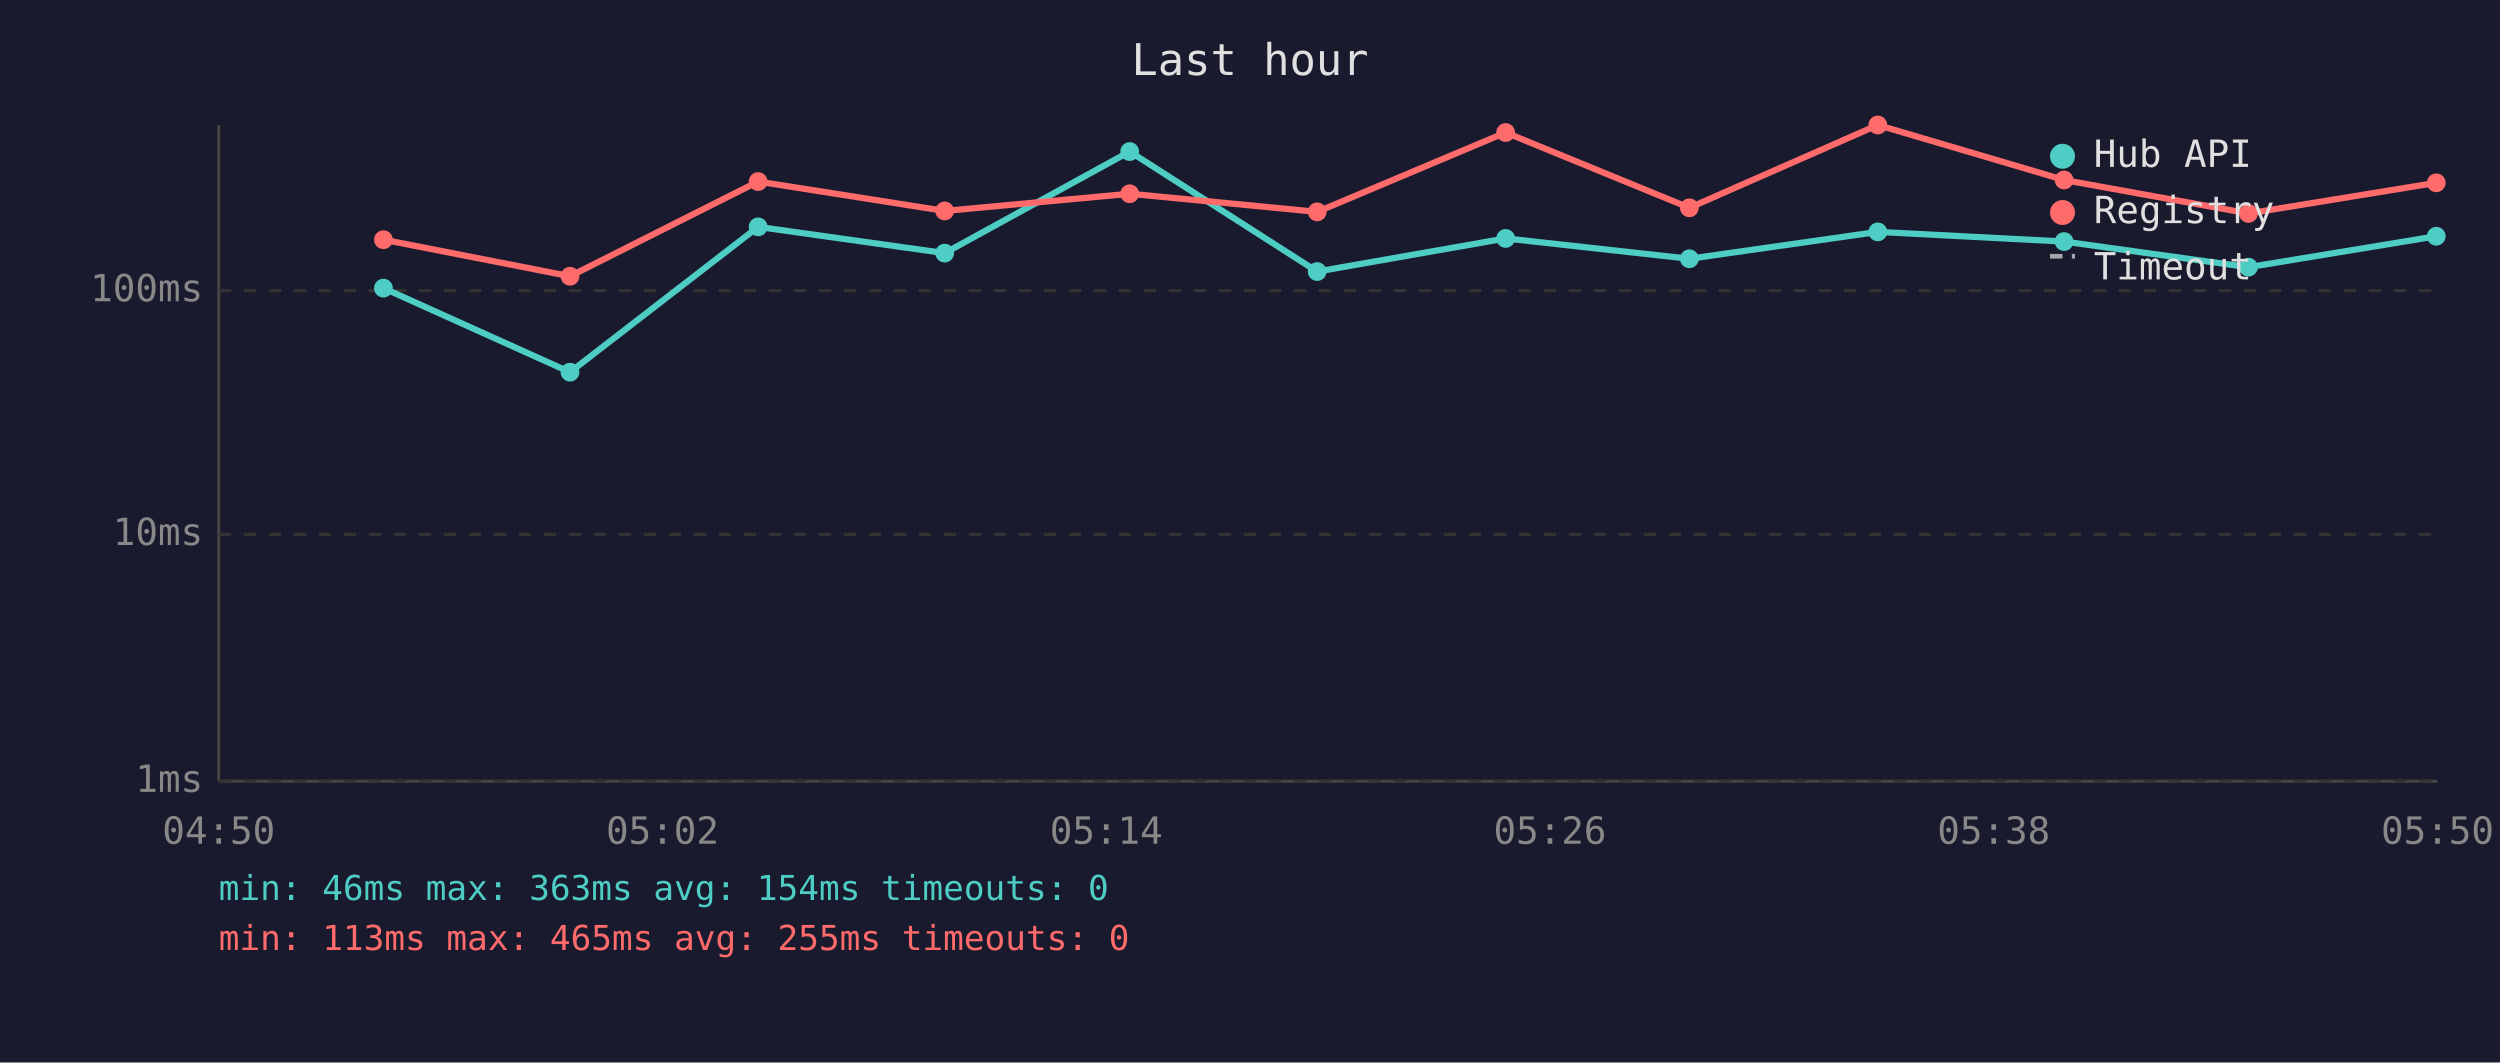
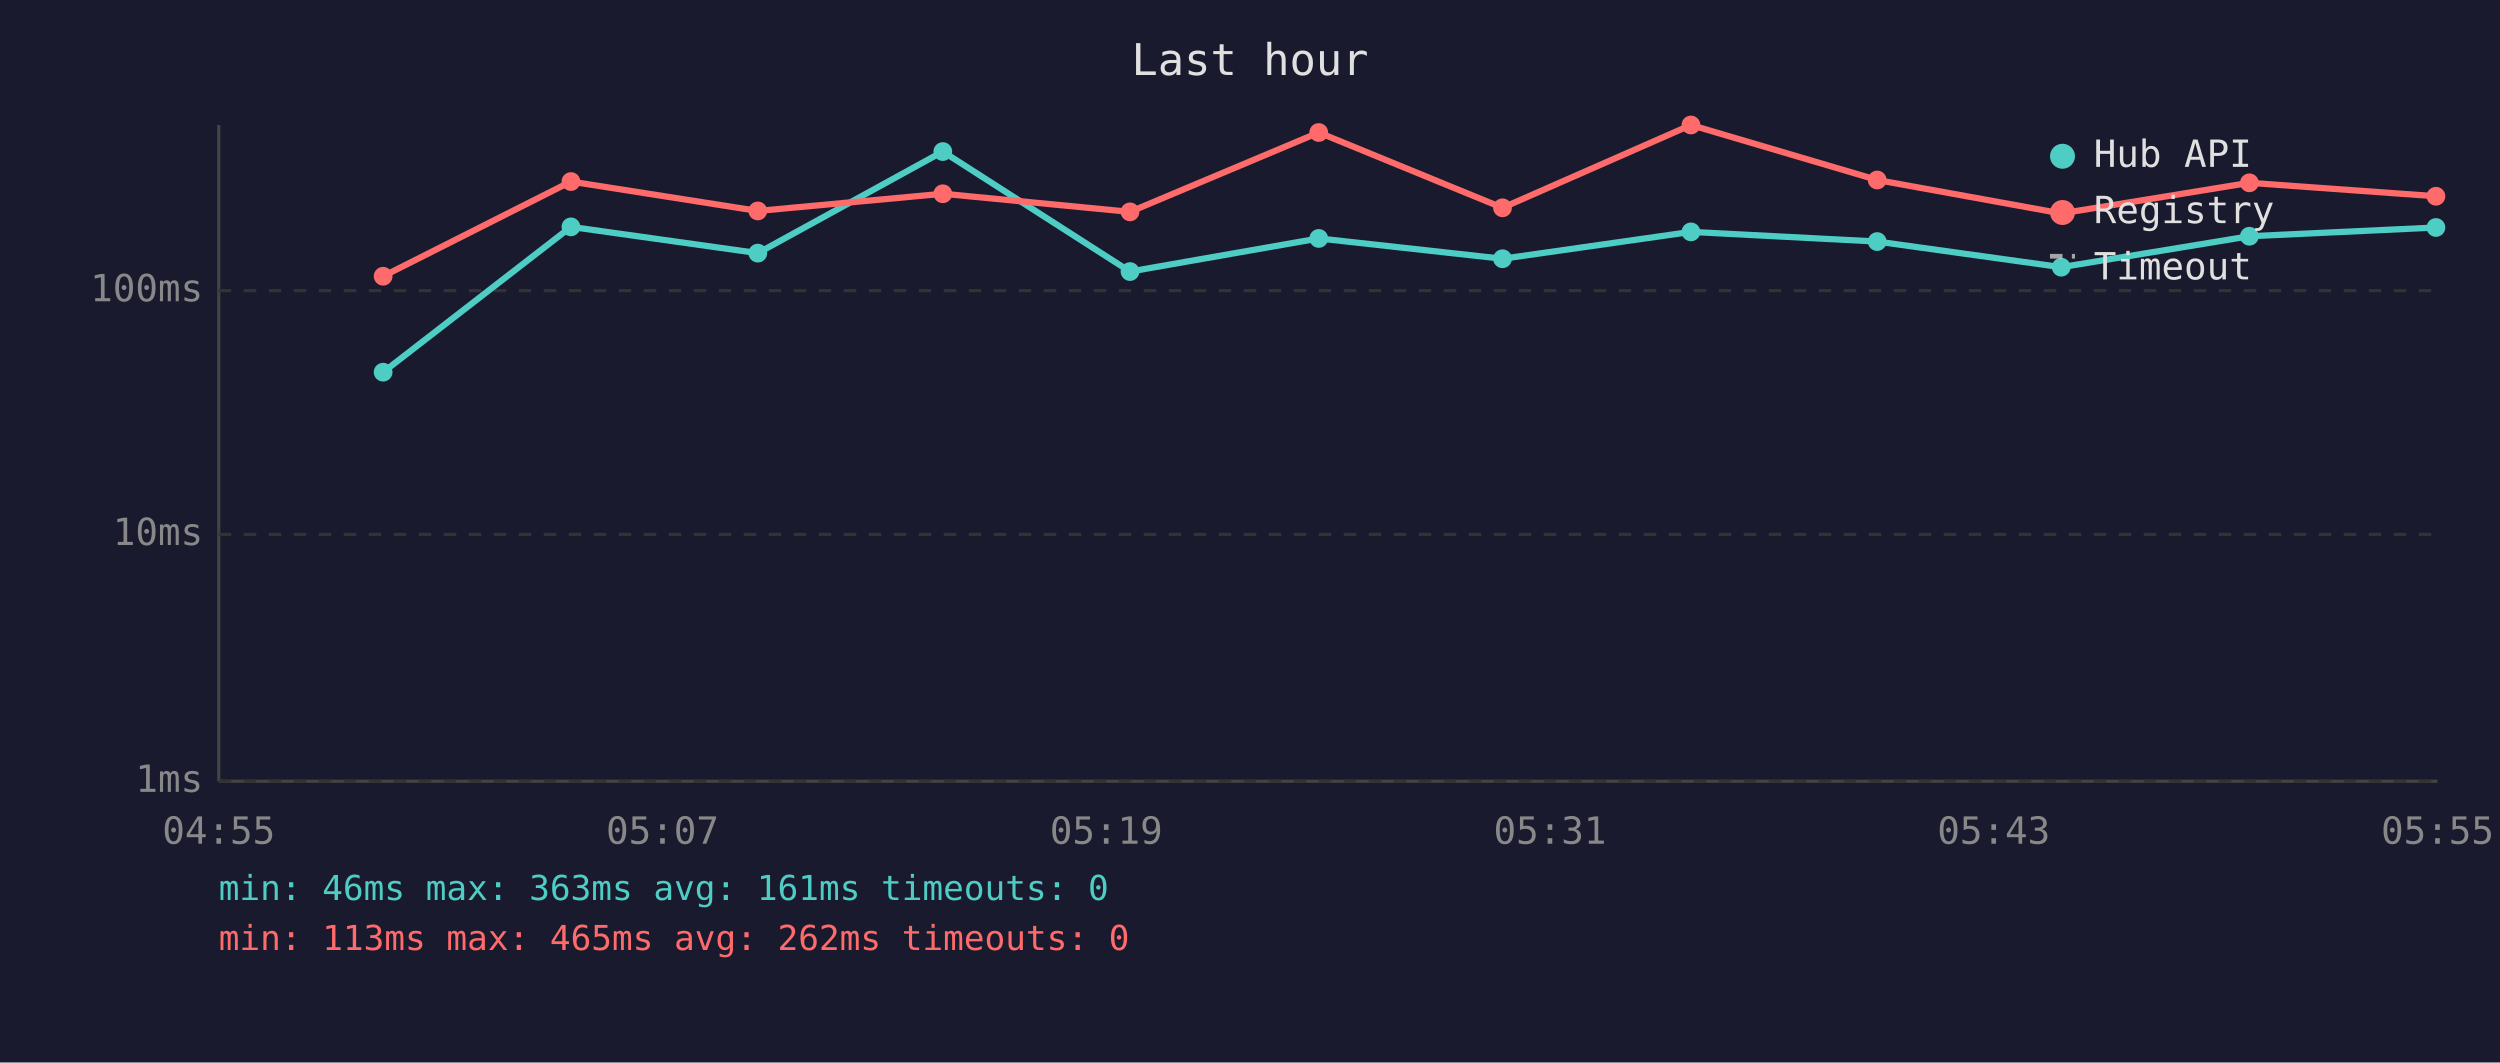
<svg xmlns="http://www.w3.org/2000/svg" viewBox="0 0 800 340" font-family="monospace" font-size="12">
  <rect width="800" height="340" fill="#1a1a2e" />
  <text x="400" y="24" fill="#e0e0e0" font-size="14" text-anchor="middle">Last hour</text>
  <line x1="70" y1="40" x2="70" y2="250" stroke="#444" stroke-width="1" />
  <line x1="70" y1="250" x2="780" y2="250" stroke="#444" stroke-width="1" />
  <line x1="70" y1="250" x2="780" y2="250" stroke="#333" stroke-width="1" stroke-dasharray="4" />
  <text x="65" y="250" fill="#888" text-anchor="end" dominant-baseline="middle">1ms</text>
  <line x1="70" y1="171" x2="780" y2="171" stroke="#333" stroke-width="1" stroke-dasharray="4" />
  <text x="65" y="171" fill="#888" text-anchor="end" dominant-baseline="middle">10ms</text>
  <line x1="70" y1="93" x2="780" y2="93" stroke="#333" stroke-width="1" stroke-dasharray="4" />
  <text x="65" y="93" fill="#888" text-anchor="end" dominant-baseline="middle">100ms</text>
-   <text x="70" y="270" fill="#888" text-anchor="middle">04:50</text>
-   <text x="212" y="270" fill="#888" text-anchor="middle">05:02</text>
-   <text x="354" y="270" fill="#888" text-anchor="middle">05:14</text>
-   <text x="496" y="270" fill="#888" text-anchor="middle">05:26</text>
-   <text x="638" y="270" fill="#888" text-anchor="middle">05:38</text>
-   <text x="780" y="270" fill="#888" text-anchor="middle">05:50</text>
-   <polyline points="122.7,92.2 182.4,119.1 242.6,72.6 302.3,81.0 361.5,48.5 421.5,86.9 481.8,76.3 540.6,82.8 600.9,74.2 660.5,77.3 719.5,85.5 779.6,75.6" fill="none" stroke="#4ecdc4" stroke-width="2" opacity="1" />
-   <circle cx="122.7" cy="92.2" r="3" fill="#4ecdc4" />
-   <circle cx="182.4" cy="119.1" r="3" fill="#4ecdc4" />
-   <circle cx="242.6" cy="72.6" r="3" fill="#4ecdc4" />
-   <circle cx="302.3" cy="81.0" r="3" fill="#4ecdc4" />
-   <circle cx="361.5" cy="48.5" r="3" fill="#4ecdc4" />
-   <circle cx="421.5" cy="86.9" r="3" fill="#4ecdc4" />
-   <circle cx="481.8" cy="76.3" r="3" fill="#4ecdc4" />
-   <circle cx="540.6" cy="82.8" r="3" fill="#4ecdc4" />
-   <circle cx="600.9" cy="74.2" r="3" fill="#4ecdc4" />
-   <circle cx="660.5" cy="77.3" r="3" fill="#4ecdc4" />
-   <circle cx="719.5" cy="85.5" r="3" fill="#4ecdc4" />
-   <circle cx="779.6" cy="75.6" r="3" fill="#4ecdc4" />
-   <polyline points="122.7,76.7 182.4,88.4 242.6,58.1 302.3,67.5 361.5,62.0 421.5,67.8 481.8,42.4 540.6,66.5 600.9,40.0 660.5,57.6 719.5,68.3 779.6,58.5" fill="none" stroke="#ff6b6b" stroke-width="2" opacity="1" />
-   <circle cx="122.7" cy="76.7" r="3" fill="#ff6b6b" />
-   <circle cx="182.4" cy="88.4" r="3" fill="#ff6b6b" />
-   <circle cx="242.6" cy="58.1" r="3" fill="#ff6b6b" />
-   <circle cx="302.3" cy="67.5" r="3" fill="#ff6b6b" />
-   <circle cx="361.5" cy="62.0" r="3" fill="#ff6b6b" />
-   <circle cx="421.5" cy="67.8" r="3" fill="#ff6b6b" />
-   <circle cx="481.8" cy="42.4" r="3" fill="#ff6b6b" />
-   <circle cx="540.6" cy="66.5" r="3" fill="#ff6b6b" />
-   <circle cx="600.9" cy="40.0" r="3" fill="#ff6b6b" />
-   <circle cx="660.5" cy="57.6" r="3" fill="#ff6b6b" />
-   <circle cx="719.5" cy="68.3" r="3" fill="#ff6b6b" />
-   <circle cx="779.6" cy="58.5" r="3" fill="#ff6b6b" />
+   <text x="70" y="270" fill="#888" text-anchor="middle">04:55</text>
+   <text x="212" y="270" fill="#888" text-anchor="middle">05:07</text>
+   <text x="354" y="270" fill="#888" text-anchor="middle">05:19</text>
+   <text x="496" y="270" fill="#888" text-anchor="middle">05:31</text>
+   <text x="638" y="270" fill="#888" text-anchor="middle">05:43</text>
+   <text x="780" y="270" fill="#888" text-anchor="middle">05:55</text>
+   <polyline points="122.6,119.1 182.7,72.6 242.5,81.0 301.7,48.5 361.6,86.9 422.0,76.3 480.8,82.8 541.1,74.2 600.7,77.3 659.6,85.5 719.8,75.6 779.5,72.8" fill="none" stroke="#4ecdc4" stroke-width="2" opacity="1" />
+   <circle cx="122.6" cy="119.1" r="3" fill="#4ecdc4" />
+   <circle cx="182.7" cy="72.6" r="3" fill="#4ecdc4" />
+   <circle cx="242.5" cy="81.0" r="3" fill="#4ecdc4" />
+   <circle cx="301.7" cy="48.5" r="3" fill="#4ecdc4" />
+   <circle cx="361.6" cy="86.9" r="3" fill="#4ecdc4" />
+   <circle cx="422.0" cy="76.3" r="3" fill="#4ecdc4" />
+   <circle cx="480.8" cy="82.8" r="3" fill="#4ecdc4" />
+   <circle cx="541.1" cy="74.2" r="3" fill="#4ecdc4" />
+   <circle cx="600.7" cy="77.3" r="3" fill="#4ecdc4" />
+   <circle cx="659.6" cy="85.5" r="3" fill="#4ecdc4" />
+   <circle cx="719.8" cy="75.6" r="3" fill="#4ecdc4" />
+   <circle cx="779.5" cy="72.8" r="3" fill="#4ecdc4" />
+   <polyline points="122.6,88.4 182.7,58.1 242.5,67.5 301.7,62.0 361.6,67.8 422.0,42.4 480.8,66.5 541.1,40.0 600.7,57.6 659.6,68.3 719.8,58.5 779.5,62.8" fill="none" stroke="#ff6b6b" stroke-width="2" opacity="1" />
+   <circle cx="122.6" cy="88.4" r="3" fill="#ff6b6b" />
+   <circle cx="182.7" cy="58.1" r="3" fill="#ff6b6b" />
+   <circle cx="242.5" cy="67.5" r="3" fill="#ff6b6b" />
+   <circle cx="301.7" cy="62.0" r="3" fill="#ff6b6b" />
+   <circle cx="361.6" cy="67.8" r="3" fill="#ff6b6b" />
+   <circle cx="422.0" cy="42.4" r="3" fill="#ff6b6b" />
+   <circle cx="480.8" cy="66.5" r="3" fill="#ff6b6b" />
+   <circle cx="541.1" cy="40.0" r="3" fill="#ff6b6b" />
+   <circle cx="600.7" cy="57.6" r="3" fill="#ff6b6b" />
+   <circle cx="659.6" cy="68.3" r="3" fill="#ff6b6b" />
+   <circle cx="719.8" cy="58.5" r="3" fill="#ff6b6b" />
+   <circle cx="779.5" cy="62.8" r="3" fill="#ff6b6b" />
  <circle cx="660" cy="50" r="4" fill="#4ecdc4" />
  <text x="670" y="50" fill="#e0e0e0" dominant-baseline="middle">Hub API</text>
  <circle cx="660" cy="68" r="4" fill="#ff6b6b" />
  <text x="670" y="68" fill="#e0e0e0" dominant-baseline="middle">Registry</text>
  <line x1="656" y1="82" x2="664" y2="82" stroke="#e0e0e0" stroke-width="1.5" stroke-dasharray="4,3" opacity="0.7" />
  <text x="670" y="86" fill="#e0e0e0" dominant-baseline="middle">Timeout</text>
-   <text x="70" y="288" fill="#4ecdc4" font-size="11">min: 46ms  max: 363ms  avg: 154ms  timeouts: 0</text>
-   <text x="70" y="304" fill="#ff6b6b" font-size="11">min: 113ms  max: 465ms  avg: 255ms  timeouts: 0</text>
+   <text x="70" y="288" fill="#4ecdc4" font-size="11">min: 46ms  max: 363ms  avg: 161ms  timeouts: 0</text>
+   <text x="70" y="304" fill="#ff6b6b" font-size="11">min: 113ms  max: 465ms  avg: 262ms  timeouts: 0</text>
</svg>
